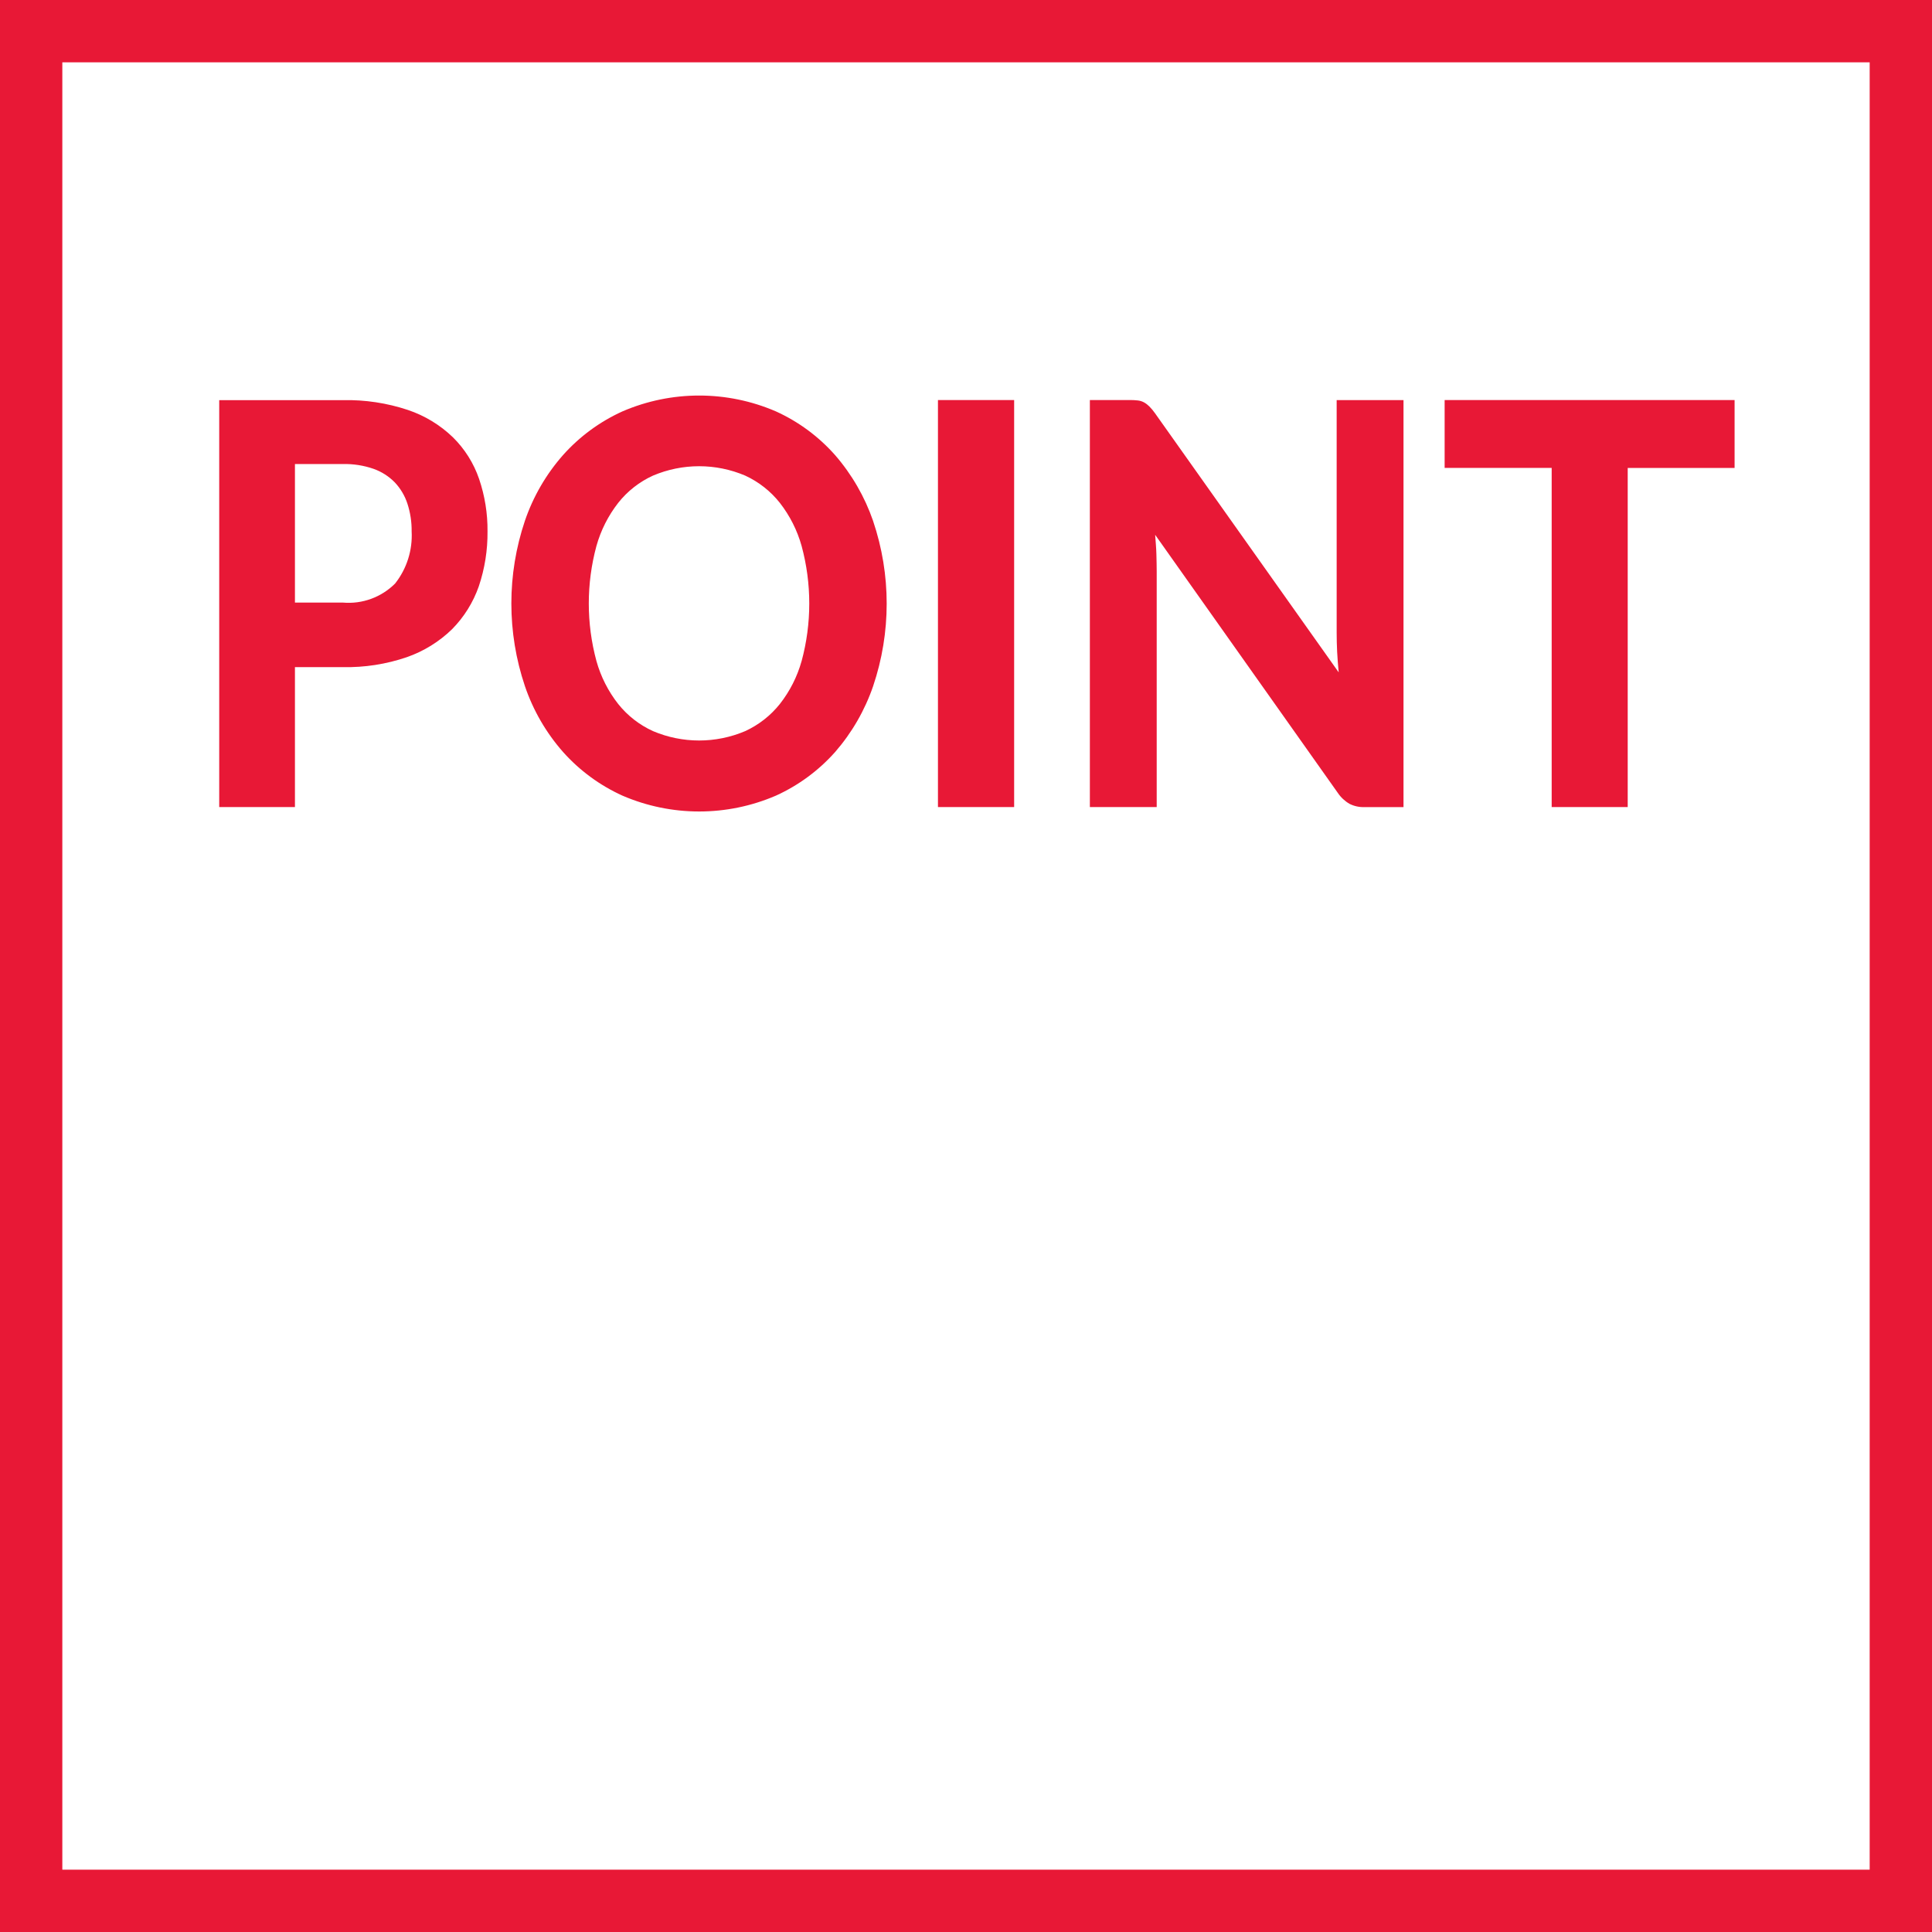
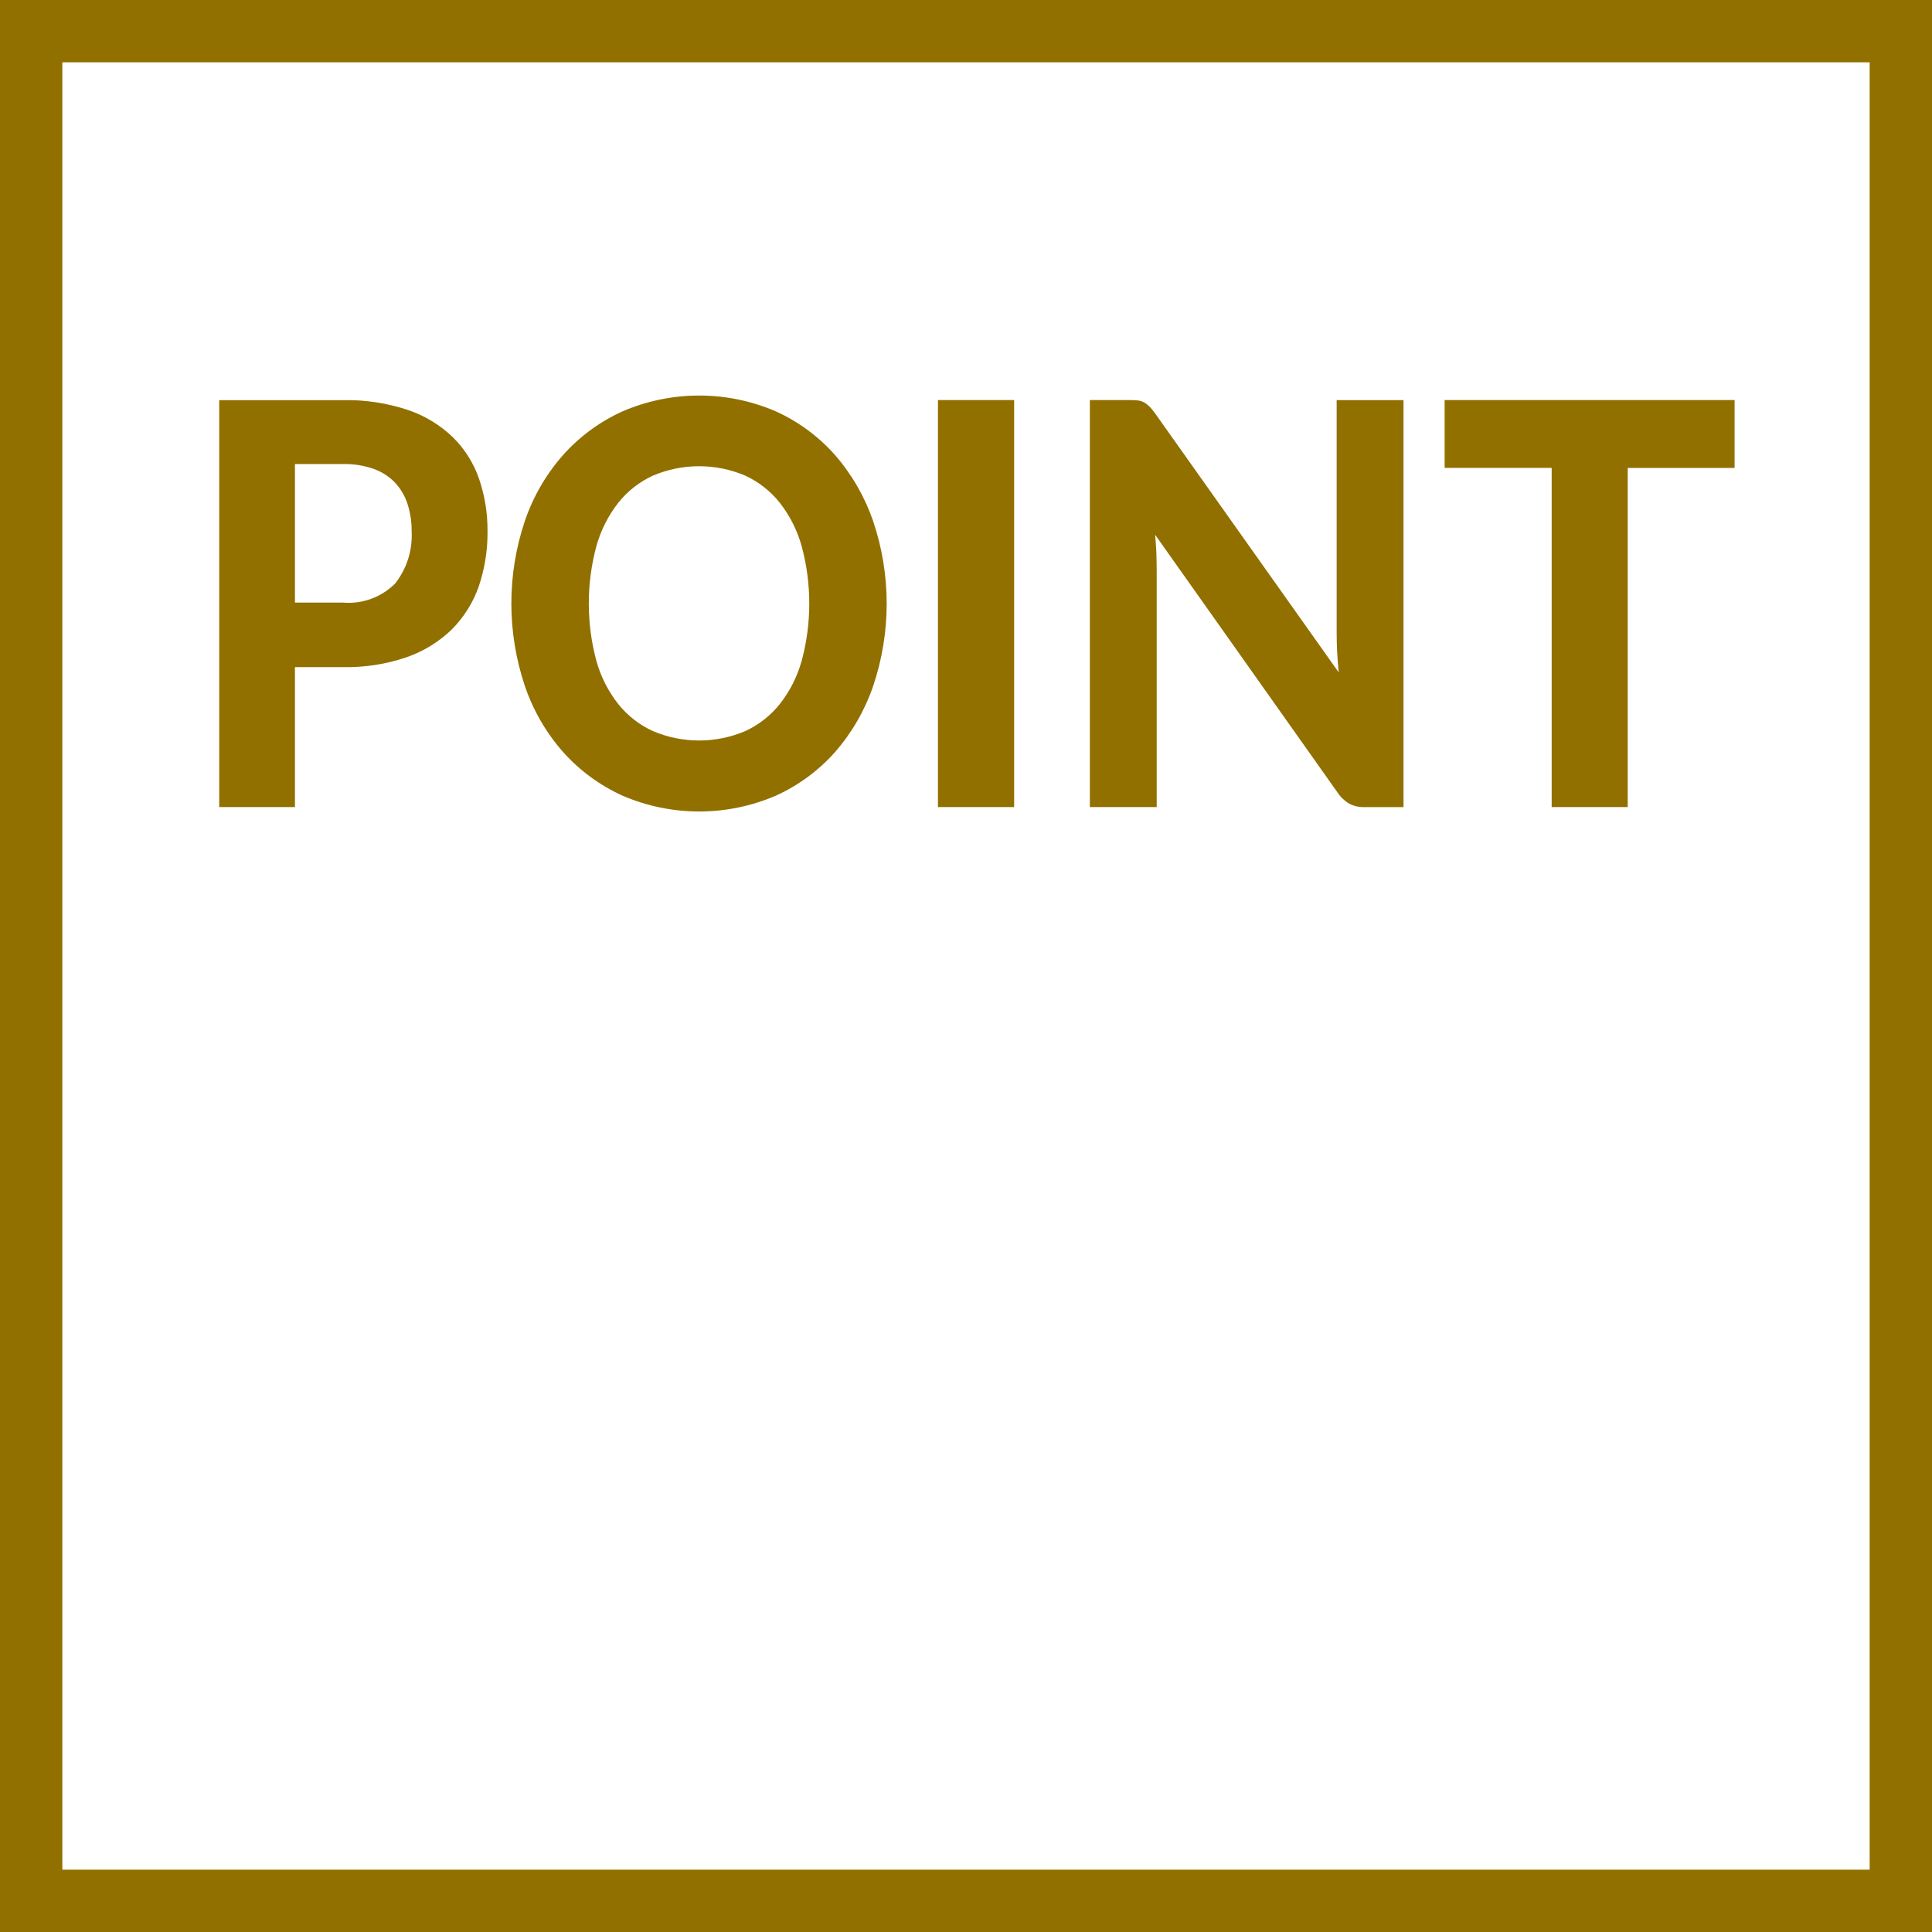
<svg xmlns="http://www.w3.org/2000/svg" width="124" height="124" viewBox="0 0 124 124">
  <defs>
    <style>
      .cls-1 {
        fill: none;
-         stroke: #e81836;
+         stroke: #917000;
        stroke-width: 4px;
      }

      .cls-2 {
-         fill: #e81836;
+         fill: #917000;
        fill-rule: evenodd;
      }
    </style>
  </defs>
  <rect class="cls-1" x="2" y="2" width="120" height="120" />
  <path class="cls-2" d="M1156.93,589.675v-8.892h3.08a5.626,5.626,0,0,1,1.96.306,3.578,3.578,0,0,1,1.37.873,3.637,3.637,0,0,1,.81,1.368,5.525,5.525,0,0,1,.27,1.773,4.977,4.977,0,0,1-1.06,3.348,4.218,4.218,0,0,1-3.35,1.224h-3.08Zm-4.86-13V602.8h4.86v-8.982h3.08a11.944,11.944,0,0,0,4.1-.639,7.893,7.893,0,0,0,2.9-1.791,7.392,7.392,0,0,0,1.72-2.754,10.716,10.716,0,0,0,.56-3.528,10.154,10.154,0,0,0-.54-3.366,6.89,6.89,0,0,0-1.68-2.673,7.7,7.7,0,0,0-2.89-1.755,12.362,12.362,0,0,0-4.17-.63h-7.94Zm41.97,7.767a12.87,12.87,0,0,0-2.44-4.23,11.322,11.322,0,0,0-3.8-2.808,12.434,12.434,0,0,0-9.85,0,11.417,11.417,0,0,0-3.81,2.8,12.451,12.451,0,0,0-2.45,4.221,16.612,16.612,0,0,0,0,10.611,12.435,12.435,0,0,0,2.45,4.23,11.417,11.417,0,0,0,3.81,2.8,12.434,12.434,0,0,0,9.85,0,11.378,11.378,0,0,0,3.8-2.8,12.749,12.749,0,0,0,2.44-4.23A16.557,16.557,0,0,0,1194.04,584.446Zm-4.59,8.982a7.906,7.906,0,0,1-1.4,2.763,6.115,6.115,0,0,1-2.22,1.737,7.567,7.567,0,0,1-5.92,0,6.066,6.066,0,0,1-2.23-1.737,7.906,7.906,0,0,1-1.4-2.763,14.139,14.139,0,0,1,0-7.38,8,8,0,0,1,1.4-2.772,6.027,6.027,0,0,1,2.23-1.746,7.567,7.567,0,0,1,5.92,0,6.076,6.076,0,0,1,2.22,1.746,8,8,0,0,1,1.4,2.772A14.139,14.139,0,0,1,1189.45,593.428Zm13.64-16.749h-4.89V602.8h4.89V576.679Zm20.7,0v14.94q0,0.576.03,1.215c0.02,0.426.06,0.867,0.1,1.323l-11.79-16.632a3.408,3.408,0,0,0-.36-0.432,1.56,1.56,0,0,0-.34-0.261,1.079,1.079,0,0,0-.4-0.126,4.259,4.259,0,0,0-.52-0.027h-2.56V602.8h4.29V587.7c0-.348-0.01-0.726-0.02-1.134s-0.05-.822-0.08-1.242l11.72,16.56a2.294,2.294,0,0,0,.76.711,1.986,1.986,0,0,0,.95.207h2.51V576.679h-4.29Zm25.54,0h-18.61v4.356h6.87V602.8h4.88V581.035h6.86v-4.356Z" transform="translate(-1138 -551)" />
</svg>
